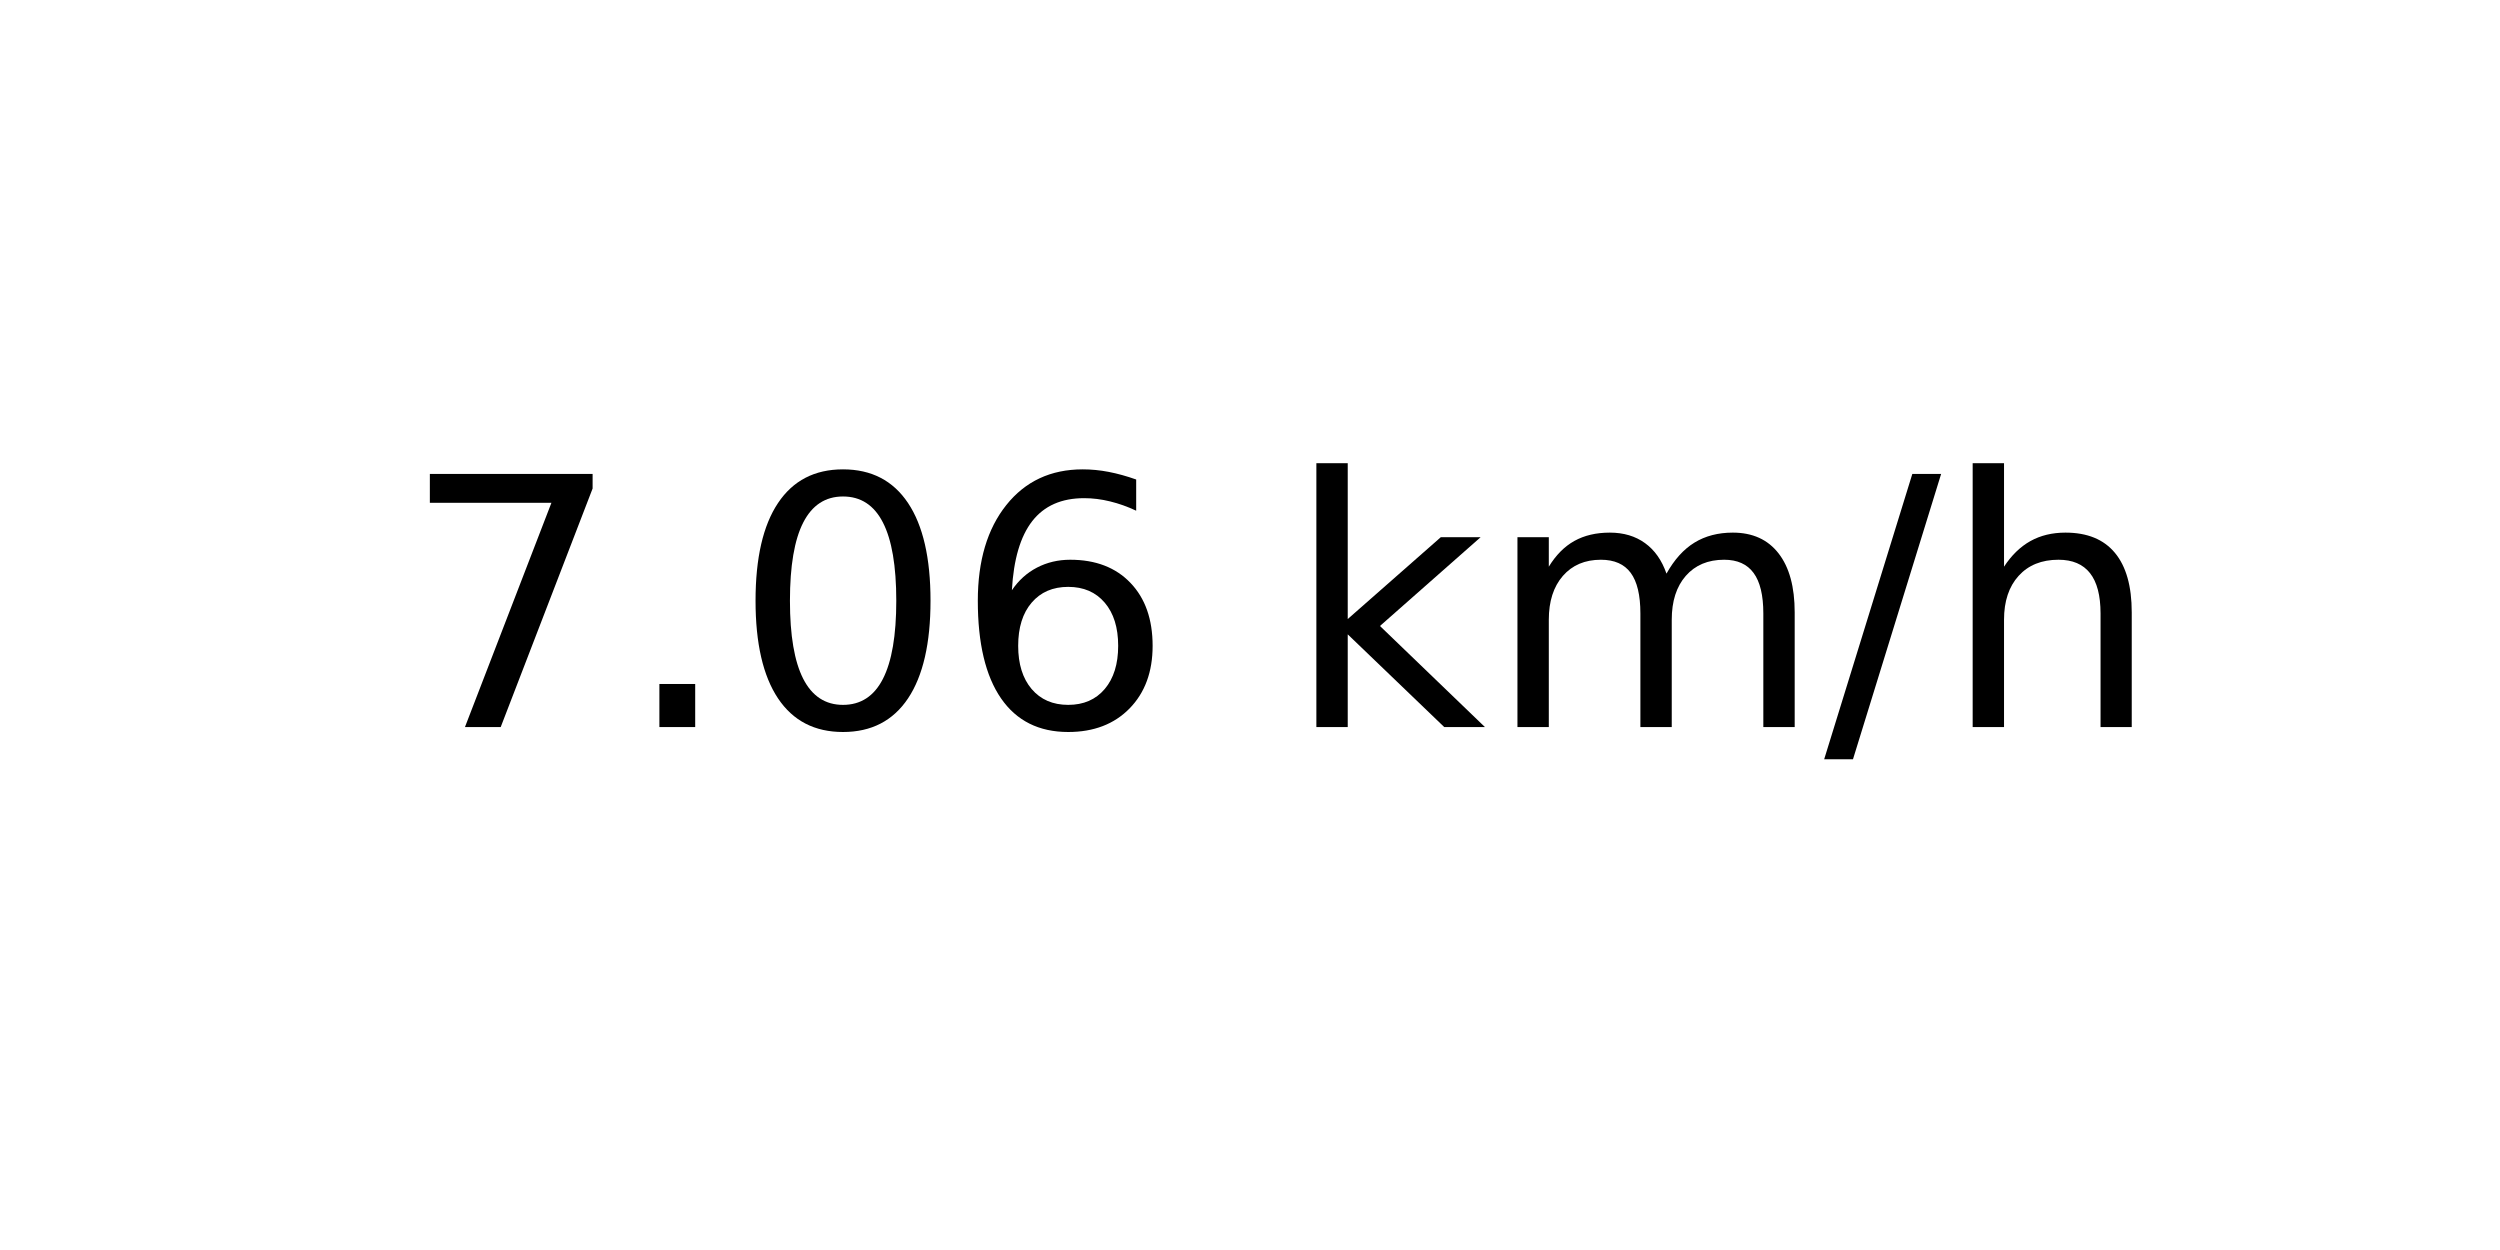
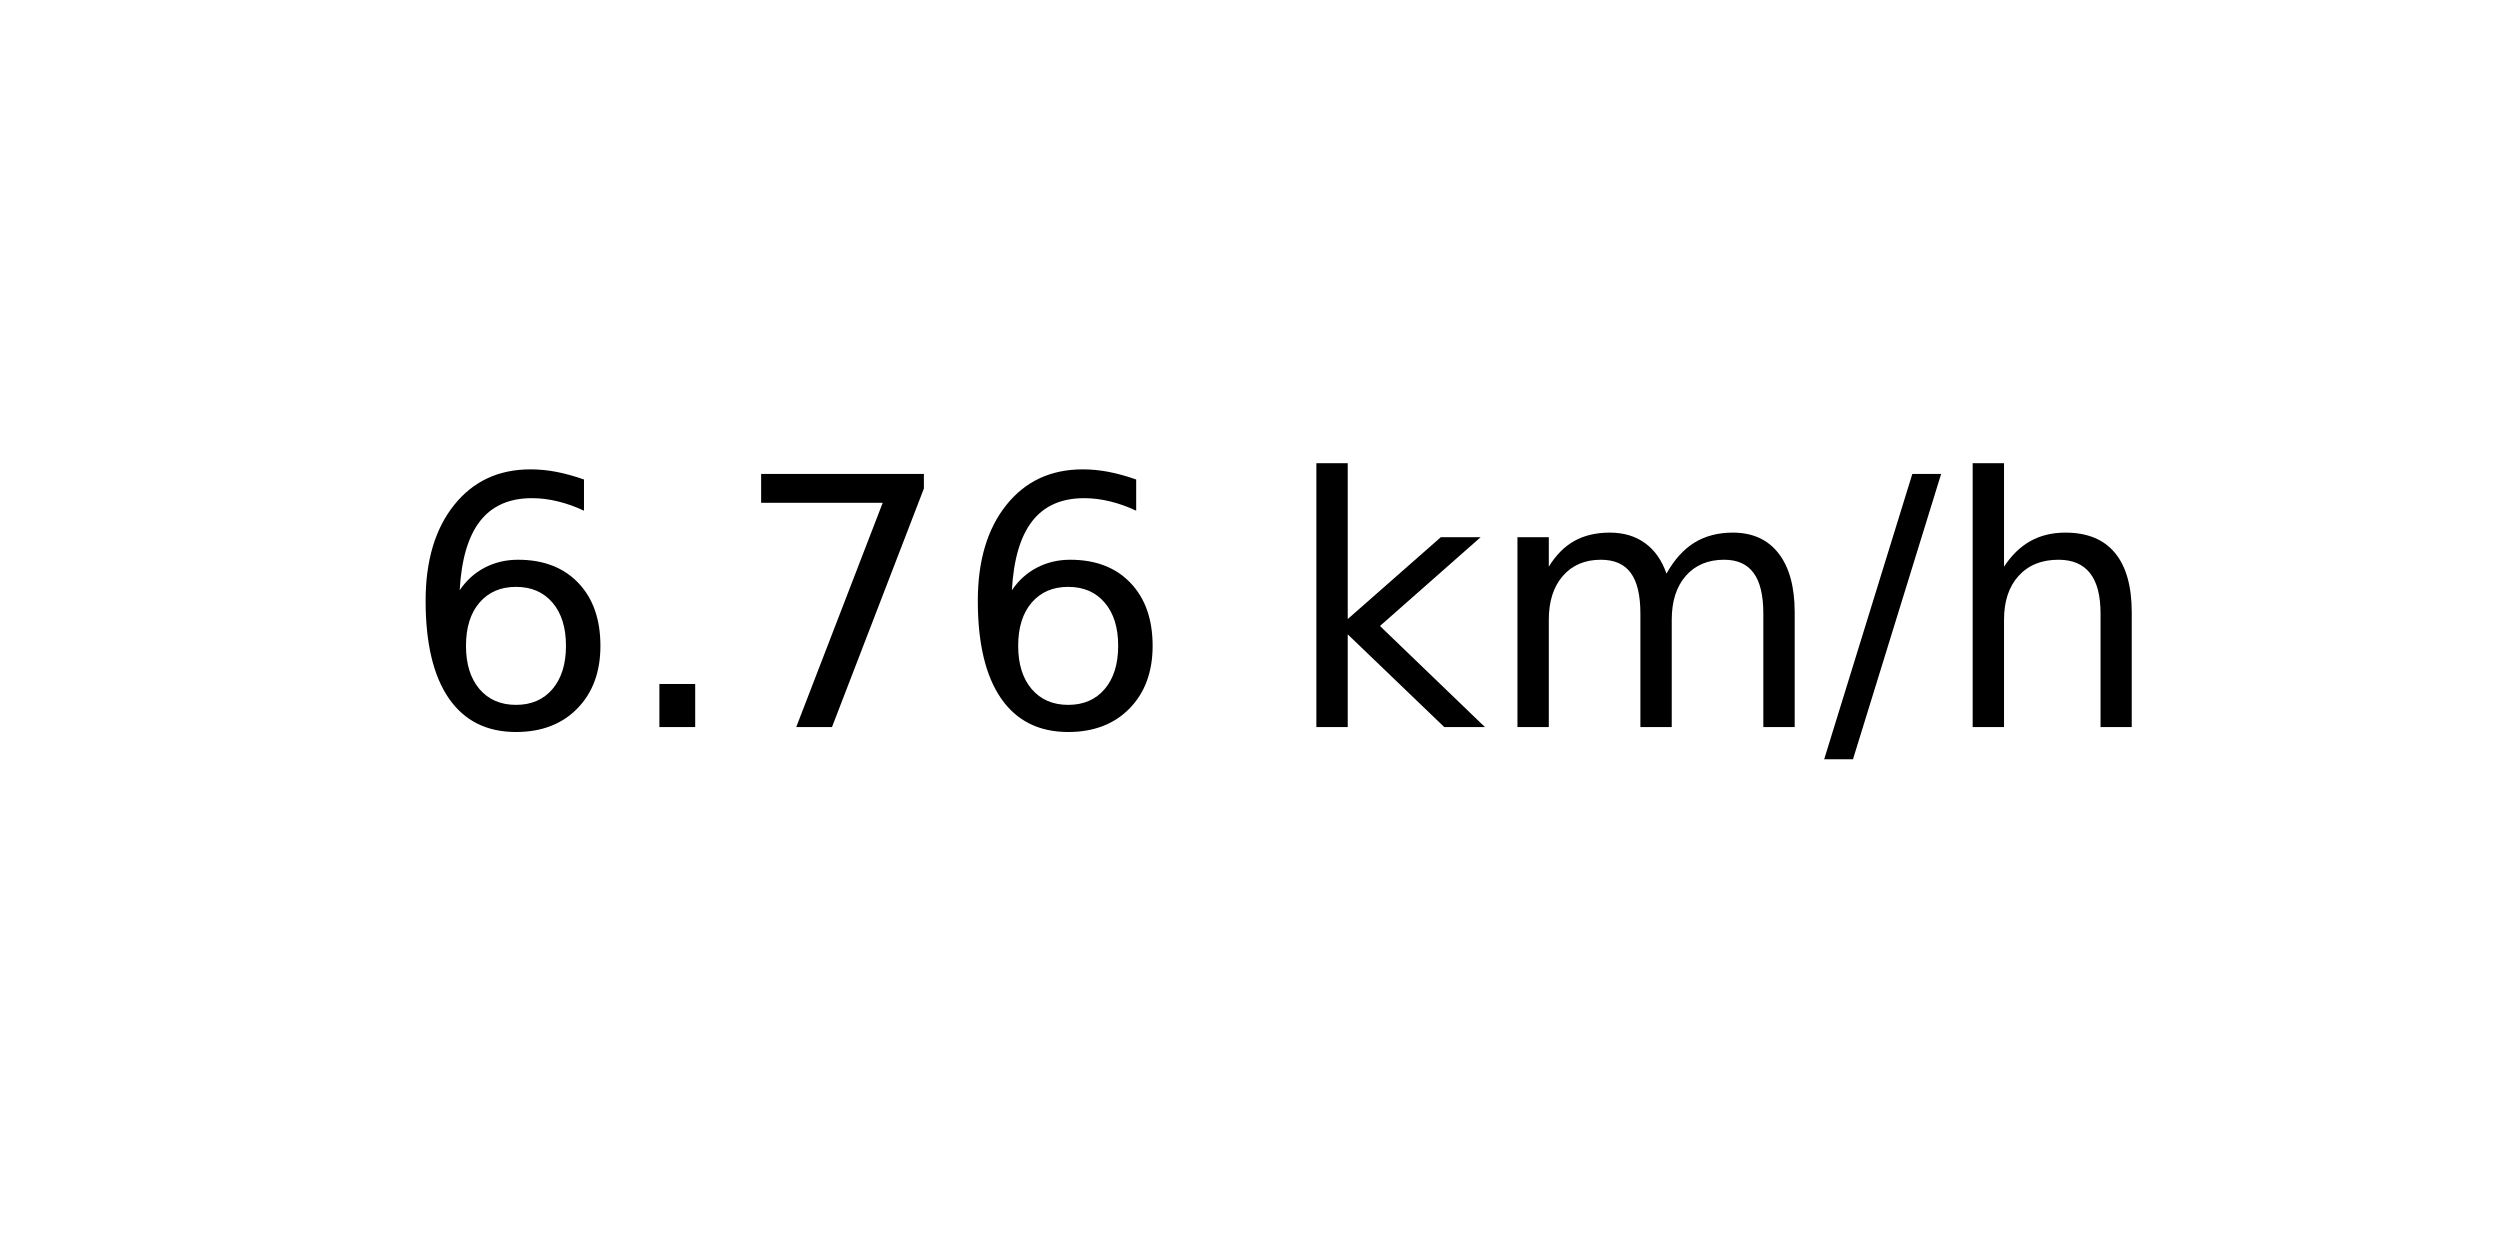
<svg xmlns="http://www.w3.org/2000/svg" xmlns:xlink="http://www.w3.org/1999/xlink" width="72pt" height="36pt" viewBox="0 0 72 36" version="1.1">
  <defs>
    <style type="text/css">*{stroke-linejoin: round; stroke-linecap: butt}</style>
  </defs>
  <g id="figure_1">
    <g id="axes_1">
      <g id="text_1">
        <g transform="translate(11.55937 20.93937) scale(0.1 -0.1)">
          <defs>
+             <path id="DejaVuSans-36" d="M 2113 2584  Q 1688 2584 1439 2293  Q 1191 2003 1191 1497  Q 1191 994 1439 701  Q 1688 409 2113 409  Q 2538 409 2786 701  Q 3034 994 3034 1497  Q 3034 2003 2786 2293  Q 2538 2584 2113 2584  z M 3366 4563  L 3366 3988  Q 3128 4100 2886 4159  Q 2644 4219 2406 4219  Q 1781 4219 1451 3797  Q 1122 3375 1075 2522  Q 1259 2794 1537 2939  Q 1816 3084 2150 3084  Q 2853 3084 3261 2657  Q 3669 2231 3669 1497  Q 3669 778 3244 343  Q 2819 -91 2113 -91  Q 1303 -91 875 529  Q 447 1150 447 2328  Q 447 3434 972 4092  Q 1497 4750 2381 4750  Q 2619 4750 2861 4703  Q 3103 4656 3366 4563  z " transform="scale(0.015625)" />
+             <path id="DejaVuSans-2e" d="M 684 794  L 1344 794  L 1344 0  L 684 0  L 684 794  z " transform="scale(0.015625)" />
            <path id="DejaVuSans-37" d="M 525 4666  L 3525 4666  L 3525 4397  L 1831 0  L 1172 0  L 2766 4134  L 525 4134  L 525 4666  z " transform="scale(0.015625)" />
-             <path id="DejaVuSans-2e" d="M 684 794  L 1344 794  L 1344 0  L 684 0  L 684 794  z " transform="scale(0.015625)" />
-             <path id="DejaVuSans-30" d="M 2034 4250  Q 1547 4250 1301 3770  Q 1056 3291 1056 2328  Q 1056 1369 1301 889  Q 1547 409 2034 409  Q 2525 409 2770 889  Q 3016 1369 3016 2328  Q 3016 3291 2770 3770  Q 2525 4250 2034 4250  z M 2034 4750  Q 2819 4750 3233 4129  Q 3647 3509 3647 2328  Q 3647 1150 3233 529  Q 2819 -91 2034 -91  Q 1250 -91 836 529  Q 422 1150 422 2328  Q 422 3509 836 4129  Q 1250 4750 2034 4750  z " transform="scale(0.015625)" />
-             <path id="DejaVuSans-36" d="M 2113 2584  Q 1688 2584 1439 2293  Q 1191 2003 1191 1497  Q 1191 994 1439 701  Q 1688 409 2113 409  Q 2538 409 2786 701  Q 3034 994 3034 1497  Q 3034 2003 2786 2293  Q 2538 2584 2113 2584  z M 3366 4563  L 3366 3988  Q 3128 4100 2886 4159  Q 2644 4219 2406 4219  Q 1781 4219 1451 3797  Q 1122 3375 1075 2522  Q 1259 2794 1537 2939  Q 1816 3084 2150 3084  Q 2853 3084 3261 2657  Q 3669 2231 3669 1497  Q 3669 778 3244 343  Q 2819 -91 2113 -91  Q 1303 -91 875 529  Q 447 1150 447 2328  Q 447 3434 972 4092  Q 1497 4750 2381 4750  Q 2619 4750 2861 4703  Q 3103 4656 3366 4563  z " transform="scale(0.015625)" />
            <path id="DejaVuSans-20" transform="scale(0.015625)" />
            <path id="DejaVuSans-6b" d="M 581 4863  L 1159 4863  L 1159 1991  L 2875 3500  L 3609 3500  L 1753 1863  L 3688 0  L 2938 0  L 1159 1709  L 1159 0  L 581 0  L 581 4863  z " transform="scale(0.015625)" />
            <path id="DejaVuSans-6d" d="M 3328 2828  Q 3544 3216 3844 3400  Q 4144 3584 4550 3584  Q 5097 3584 5394 3201  Q 5691 2819 5691 2113  L 5691 0  L 5113 0  L 5113 2094  Q 5113 2597 4934 2840  Q 4756 3084 4391 3084  Q 3944 3084 3684 2787  Q 3425 2491 3425 1978  L 3425 0  L 2847 0  L 2847 2094  Q 2847 2600 2669 2842  Q 2491 3084 2119 3084  Q 1678 3084 1418 2786  Q 1159 2488 1159 1978  L 1159 0  L 581 0  L 581 3500  L 1159 3500  L 1159 2956  Q 1356 3278 1631 3431  Q 1906 3584 2284 3584  Q 2666 3584 2933 3390  Q 3200 3197 3328 2828  z " transform="scale(0.015625)" />
            <path id="DejaVuSans-2f" d="M 1625 4666  L 2156 4666  L 531 -594  L 0 -594  L 1625 4666  z " transform="scale(0.015625)" />
            <path id="DejaVuSans-68" d="M 3513 2113  L 3513 0  L 2938 0  L 2938 2094  Q 2938 2591 2744 2837  Q 2550 3084 2163 3084  Q 1697 3084 1428 2787  Q 1159 2491 1159 1978  L 1159 0  L 581 0  L 581 4863  L 1159 4863  L 1159 2956  Q 1366 3272 1645 3428  Q 1925 3584 2291 3584  Q 2894 3584 3203 3211  Q 3513 2838 3513 2113  z " transform="scale(0.015625)" />
          </defs>
-           <use xlink:href="#DejaVuSans-37" />
+           <use xlink:href="#DejaVuSans-36" />
          <use xlink:href="#DejaVuSans-2e" x="63.623" />
-           <use xlink:href="#DejaVuSans-30" x="95.41" />
+           <use xlink:href="#DejaVuSans-37" x="95.41" />
          <use xlink:href="#DejaVuSans-36" x="159.033" />
          <use xlink:href="#DejaVuSans-20" x="222.656" />
          <use xlink:href="#DejaVuSans-6b" x="254.443" />
          <use xlink:href="#DejaVuSans-6d" x="312.354" />
          <use xlink:href="#DejaVuSans-2f" x="409.766" />
          <use xlink:href="#DejaVuSans-68" x="443.457" />
        </g>
      </g>
    </g>
  </g>
</svg>
